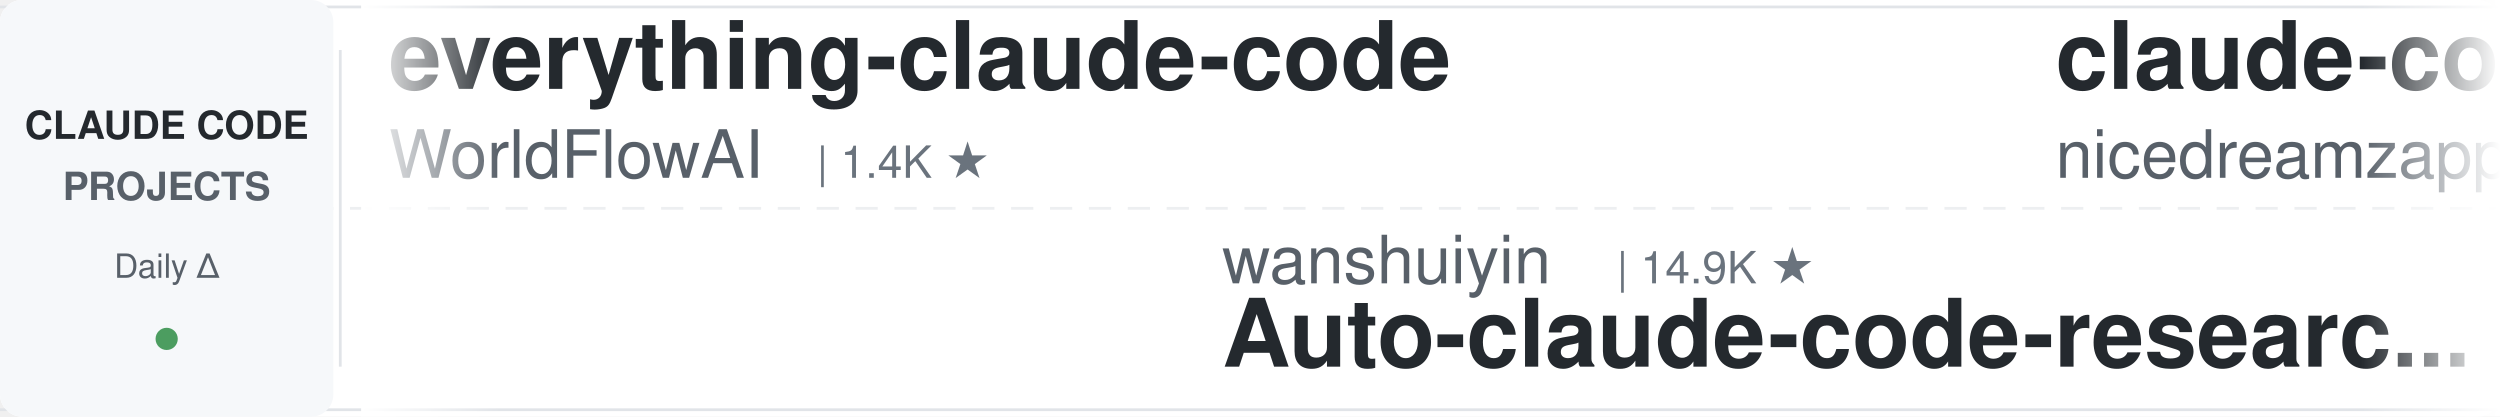
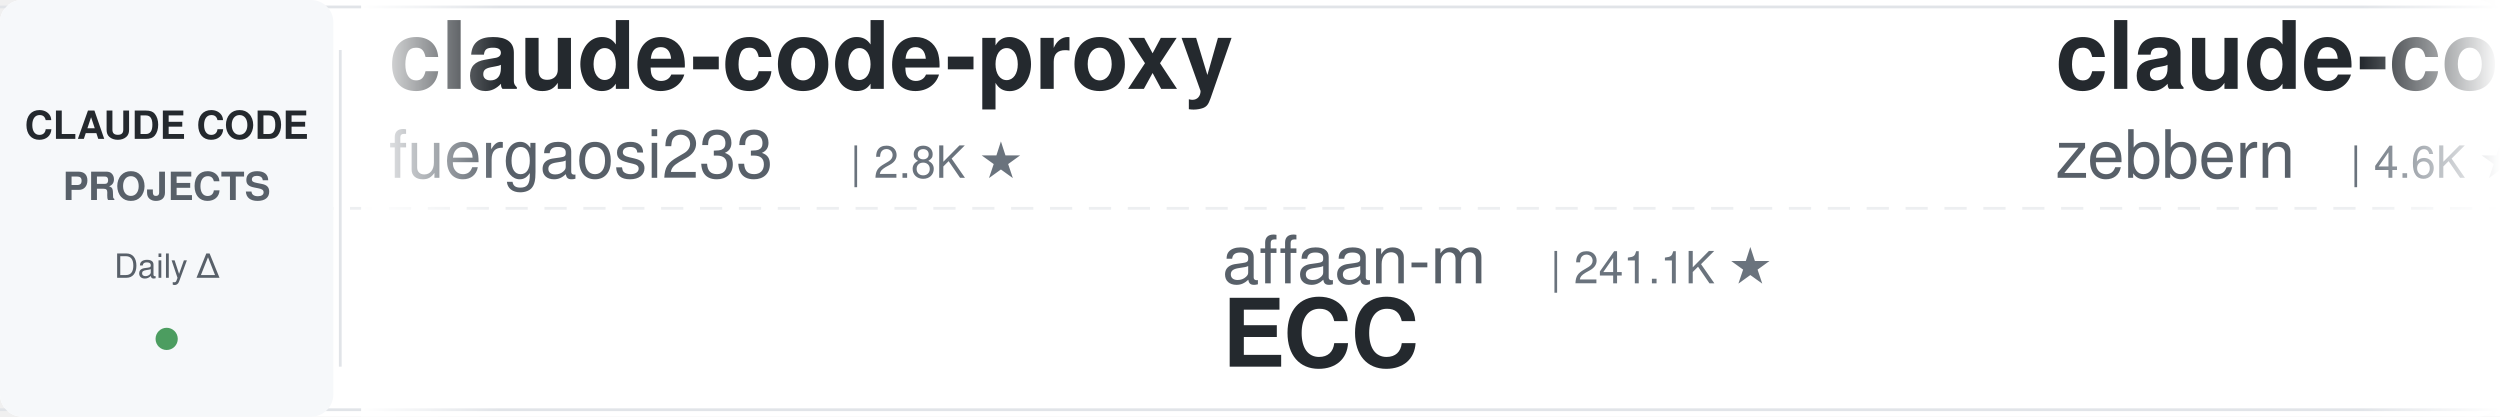
<svg xmlns="http://www.w3.org/2000/svg" width="900" height="150">
  <defs>
    <linearGradient id="leftFade" x1="0%" y1="0%" x2="100%" y2="0%">
      <stop offset="0%" style="stop-color:#ffffff;stop-opacity:1" />
      <stop offset="100%" style="stop-color:#ffffff;stop-opacity:0" />
    </linearGradient>
    <linearGradient id="rightFade" x1="0%" y1="0%" x2="100%" y2="0%">
      <stop offset="0%" style="stop-color:#ffffff;stop-opacity:0" />
      <stop offset="100%" style="stop-color:#ffffff;stop-opacity:1" />
    </linearGradient>
  </defs>
  <rect width="900" height="150" fill="#ffffff" rx="8" />
  <rect x="0" y="2" width="900" height="1" fill="#e1e4e8" />
  <rect x="0" y="147" width="900" height="1" fill="#e1e4e8" />
  <line x1="0" y1="75" x2="900" y2="75" stroke="#e1e4e8" stroke-width="1" stroke-dasharray="8 6" opacity="0.6" />
  <rect x="0" y="0" width="120" height="150" fill="#f6f8fa" rx="8" />
  <text x="60" y="50" font-family="-apple-system, BlinkMacSystemFont, 'Segoe UI', Helvetica, Arial, sans-serif" font-size="14" font-weight="600" fill="#24292e" text-anchor="middle">CLAUDE CODE</text>
  <text x="60" y="72" font-family="-apple-system, BlinkMacSystemFont, 'Segoe UI', Helvetica, Arial, sans-serif" font-size="14" font-weight="600" fill="#586069" text-anchor="middle">PROJECTS</text>
  <text x="60" y="100" font-family="-apple-system, BlinkMacSystemFont, 'Segoe UI', Helvetica, Arial, sans-serif" font-size="12" font-weight="500" fill="#586069" text-anchor="middle">Daily Δ</text>
  <circle cx="60" cy="122" r="4" fill="#22863a" opacity="0.8" />
  <rect x="122" y="18" width="1" height="114" fill="#e1e4e8" />
  <clipPath id="tickerClip">
    <rect x="130" y="0" width="770" height="150" />
  </clipPath>
  <g clip-path="url(#tickerClip)">
    <g id="tickerItems">
      <animateTransform attributeName="transform" attributeType="XML" type="translate" from="0 0" to="-3000 0" dur="54s" repeatCount="indefinite" />
      <g transform="translate(0, 0)">
-         <text x="140" y="32" font-family="-apple-system, BlinkMacSystemFont, 'Segoe UI', Helvetica, Arial, sans-serif" font-size="34" font-weight="600" fill="#24292e">everything-claude-code</text>
-         <text x="140" y="64" font-family="-apple-system, BlinkMacSystemFont, 'Segoe UI', Helvetica, Arial, sans-serif" font-size="24" font-weight="400" fill="#586069">WorldFlowAI</text>
-         <text x="294" y="64" font-family="-apple-system, BlinkMacSystemFont, 'Segoe UI', Helvetica, Arial, sans-serif" font-size="16" font-weight="500" fill="#6a737d">| 1.4K ★</text>
+         <text x="140" y="32" font-family="-apple-system, BlinkMacSystemFont, 'Segoe UI', Helvetica, Arial, sans-serif" font-size="34" font-weight="600" fill="#24292e">claude-code-proxy</text>
+         <text x="140" y="64" font-family="-apple-system, BlinkMacSystemFont, 'Segoe UI', Helvetica, Arial, sans-serif" font-size="24" font-weight="400" fill="#586069">fuergaosi233</text>
+         <text x="306" y="64" font-family="-apple-system, BlinkMacSystemFont, 'Segoe UI', Helvetica, Arial, sans-serif" font-size="16" font-weight="500" fill="#6a737d">| 2.8K ★</text>
      </g>
      <g transform="translate(300, 0)">
-         <text x="140" y="102" font-family="-apple-system, BlinkMacSystemFont, 'Segoe UI', Helvetica, Arial, sans-serif" font-size="24" font-weight="400" fill="#586069">wanshuiyin</text>
-         <text x="282" y="102" font-family="-apple-system, BlinkMacSystemFont, 'Segoe UI', Helvetica, Arial, sans-serif" font-size="16" font-weight="500" fill="#6a737d">| 14.9K ★</text>
-         <text x="140" y="132" font-family="-apple-system, BlinkMacSystemFont, 'Segoe UI', Helvetica, Arial, sans-serif" font-size="34" font-weight="600" fill="#24292e">Auto-claude-code-researc...</text>
+         <text x="140" y="102" font-family="-apple-system, BlinkMacSystemFont, 'Segoe UI', Helvetica, Arial, sans-serif" font-size="24" font-weight="400" fill="#586069">affaan-m</text>
+         <text x="258" y="102" font-family="-apple-system, BlinkMacSystemFont, 'Segoe UI', Helvetica, Arial, sans-serif" font-size="16" font-weight="500" fill="#6a737d">| 241.1K ★</text>
+         <text x="140" y="132" font-family="-apple-system, BlinkMacSystemFont, 'Segoe UI', Helvetica, Arial, sans-serif" font-size="34" font-weight="600" fill="#24292e">ECC</text>
      </g>
      <g transform="translate(600, 0)">
-         <text x="140" y="32" font-family="-apple-system, BlinkMacSystemFont, 'Segoe UI', Helvetica, Arial, sans-serif" font-size="34" font-weight="600" fill="#24292e">claude-code-local</text>
-         <text x="140" y="64" font-family="-apple-system, BlinkMacSystemFont, 'Segoe UI', Helvetica, Arial, sans-serif" font-size="24" font-weight="400" fill="#586069">nicedreamzapp</text>
-         <text x="318" y="64" font-family="-apple-system, BlinkMacSystemFont, 'Segoe UI', Helvetica, Arial, sans-serif" font-size="16" font-weight="500" fill="#6a737d">| 3.2K ★</text>
+         <text x="140" y="32" font-family="-apple-system, BlinkMacSystemFont, 'Segoe UI', Helvetica, Arial, sans-serif" font-size="34" font-weight="600" fill="#24292e">claude-code-guide</text>
+         <text x="140" y="64" font-family="-apple-system, BlinkMacSystemFont, 'Segoe UI', Helvetica, Arial, sans-serif" font-size="24" font-weight="400" fill="#586069">zebbern</text>
+         <text x="246" y="64" font-family="-apple-system, BlinkMacSystemFont, 'Segoe UI', Helvetica, Arial, sans-serif" font-size="16" font-weight="500" fill="#6a737d">| 4.6K ★</text>
      </g>
      <g transform="translate(900, 0)">
-         <text x="140" y="102" font-family="-apple-system, BlinkMacSystemFont, 'Segoe UI', Helvetica, Arial, sans-serif" font-size="24" font-weight="400" fill="#586069">ponponon</text>
-         <text x="258" y="102" font-family="-apple-system, BlinkMacSystemFont, 'Segoe UI', Helvetica, Arial, sans-serif" font-size="16" font-weight="500" fill="#6a737d">| 2.3K ★</text>
-         <text x="140" y="132" font-family="-apple-system, BlinkMacSystemFont, 'Segoe UI', Helvetica, Arial, sans-serif" font-size="34" font-weight="600" fill="#24292e">claude_code_src</text>
+         <text x="140" y="102" font-family="-apple-system, BlinkMacSystemFont, 'Segoe UI', Helvetica, Arial, sans-serif" font-size="24" font-weight="400" fill="#586069">huangserva</text>
+         <text x="282" y="102" font-family="-apple-system, BlinkMacSystemFont, 'Segoe UI', Helvetica, Arial, sans-serif" font-size="16" font-weight="500" fill="#6a737d">| 621 ★</text>
+         <text x="140" y="132" font-family="-apple-system, BlinkMacSystemFont, 'Segoe UI', Helvetica, Arial, sans-serif" font-size="34" font-weight="600" fill="#24292e">claude-code-cli</text>
      </g>
      <g transform="translate(1200, 0)">
-         <text x="140" y="32" font-family="-apple-system, BlinkMacSystemFont, 'Segoe UI', Helvetica, Arial, sans-serif" font-size="34" font-weight="600" fill="#24292e">claude-code-cli</text>
-         <text x="140" y="64" font-family="-apple-system, BlinkMacSystemFont, 'Segoe UI', Helvetica, Arial, sans-serif" font-size="24" font-weight="400" fill="#586069">huangserva</text>
-         <text x="282" y="64" font-family="-apple-system, BlinkMacSystemFont, 'Segoe UI', Helvetica, Arial, sans-serif" font-size="16" font-weight="500" fill="#6a737d">| 621 ★</text>
+         <text x="140" y="32" font-family="-apple-system, BlinkMacSystemFont, 'Segoe UI', Helvetica, Arial, sans-serif" font-size="34" font-weight="600" fill="#24292e">Claude-Code-Game-Studios</text>
+         <text x="140" y="64" font-family="-apple-system, BlinkMacSystemFont, 'Segoe UI', Helvetica, Arial, sans-serif" font-size="24" font-weight="400" fill="#586069">Donchitos</text>
+         <text x="270" y="64" font-family="-apple-system, BlinkMacSystemFont, 'Segoe UI', Helvetica, Arial, sans-serif" font-size="16" font-weight="500" fill="#6a737d">| 24.2K ★</text>
      </g>
      <g transform="translate(1500, 0)">
-         <text x="140" y="102" font-family="-apple-system, BlinkMacSystemFont, 'Segoe UI', Helvetica, Arial, sans-serif" font-size="24" font-weight="400" fill="#586069">AprilNEA</text>
-         <text x="258" y="102" font-family="-apple-system, BlinkMacSystemFont, 'Segoe UI', Helvetica, Arial, sans-serif" font-size="16" font-weight="500" fill="#6a737d">| 390 ★</text>
-         <text x="140" y="132" font-family="-apple-system, BlinkMacSystemFont, 'Segoe UI', Helvetica, Arial, sans-serif" font-size="34" font-weight="600" fill="#24292e">claude-code-source</text>
+         <text x="140" y="102" font-family="-apple-system, BlinkMacSystemFont, 'Segoe UI', Helvetica, Arial, sans-serif" font-size="24" font-weight="400" fill="#586069">darcyegb</text>
+         <text x="258" y="102" font-family="-apple-system, BlinkMacSystemFont, 'Segoe UI', Helvetica, Arial, sans-serif" font-size="16" font-weight="500" fill="#6a737d">| 759 ★</text>
+         <text x="140" y="132" font-family="-apple-system, BlinkMacSystemFont, 'Segoe UI', Helvetica, Arial, sans-serif" font-size="34" font-weight="600" fill="#24292e">ClaudeCodeAgents</text>
      </g>
      <g transform="translate(1800, 0)">
-         <text x="140" y="32" font-family="-apple-system, BlinkMacSystemFont, 'Segoe UI', Helvetica, Arial, sans-serif" font-size="34" font-weight="600" fill="#24292e">claude-code-reverse</text>
-         <text x="140" y="64" font-family="-apple-system, BlinkMacSystemFont, 'Segoe UI', Helvetica, Arial, sans-serif" font-size="24" font-weight="400" fill="#586069">Yuyz0112</text>
-         <text x="258" y="64" font-family="-apple-system, BlinkMacSystemFont, 'Segoe UI', Helvetica, Arial, sans-serif" font-size="16" font-weight="500" fill="#6a737d">| 2.4K ★</text>
+         <text x="140" y="32" font-family="-apple-system, BlinkMacSystemFont, 'Segoe UI', Helvetica, Arial, sans-serif" font-size="34" font-weight="600" fill="#24292e">sc-claude-code-files</text>
+         <text x="140" y="64" font-family="-apple-system, BlinkMacSystemFont, 'Segoe UI', Helvetica, Arial, sans-serif" font-size="24" font-weight="400" fill="#586069">https-deeplearning-ai</text>
+         <text x="414" y="64" font-family="-apple-system, BlinkMacSystemFont, 'Segoe UI', Helvetica, Arial, sans-serif" font-size="16" font-weight="500" fill="#6a737d">| 542 ★</text>
      </g>
      <g transform="translate(2100, 0)">
-         <text x="140" y="102" font-family="-apple-system, BlinkMacSystemFont, 'Segoe UI', Helvetica, Arial, sans-serif" font-size="24" font-weight="400" fill="#586069">Windy3f3f3f3f</text>
-         <text x="318" y="102" font-family="-apple-system, BlinkMacSystemFont, 'Segoe UI', Helvetica, Arial, sans-serif" font-size="16" font-weight="500" fill="#6a737d">| 3.5K ★</text>
-         <text x="140" y="132" font-family="-apple-system, BlinkMacSystemFont, 'Segoe UI', Helvetica, Arial, sans-serif" font-size="34" font-weight="600" fill="#24292e">how-claude-code-works</text>
+         <text x="140" y="102" font-family="-apple-system, BlinkMacSystemFont, 'Segoe UI', Helvetica, Arial, sans-serif" font-size="24" font-weight="400" fill="#586069">anthropics</text>
+         <text x="282" y="102" font-family="-apple-system, BlinkMacSystemFont, 'Segoe UI', Helvetica, Arial, sans-serif" font-size="16" font-weight="500" fill="#6a737d">| 8.7K ★</text>
+         <text x="140" y="132" font-family="-apple-system, BlinkMacSystemFont, 'Segoe UI', Helvetica, Arial, sans-serif" font-size="34" font-weight="600" fill="#24292e">claude-code-action</text>
      </g>
      <g transform="translate(2400, 0)">
-         <text x="140" y="32" font-family="-apple-system, BlinkMacSystemFont, 'Segoe UI', Helvetica, Arial, sans-serif" font-size="34" font-weight="600" fill="#24292e">pi-vs-claude-code</text>
-         <text x="140" y="64" font-family="-apple-system, BlinkMacSystemFont, 'Segoe UI', Helvetica, Arial, sans-serif" font-size="24" font-weight="400" fill="#586069">disler</text>
-         <text x="234" y="64" font-family="-apple-system, BlinkMacSystemFont, 'Segoe UI', Helvetica, Arial, sans-serif" font-size="16" font-weight="500" fill="#6a737d">| 1.6K ★</text>
+         <text x="140" y="32" font-family="-apple-system, BlinkMacSystemFont, 'Segoe UI', Helvetica, Arial, sans-serif" font-size="34" font-weight="600" fill="#24292e">claude-code-harness</text>
+         <text x="140" y="64" font-family="-apple-system, BlinkMacSystemFont, 'Segoe UI', Helvetica, Arial, sans-serif" font-size="24" font-weight="400" fill="#586069">Chachamaru127</text>
+         <text x="318" y="64" font-family="-apple-system, BlinkMacSystemFont, 'Segoe UI', Helvetica, Arial, sans-serif" font-size="16" font-weight="500" fill="#6a737d">| 3.1K ★</text>
      </g>
      <g transform="translate(2700, 0)">
-         <text x="140" y="102" font-family="-apple-system, BlinkMacSystemFont, 'Segoe UI', Helvetica, Arial, sans-serif" font-size="24" font-weight="400" fill="#586069">daymade</text>
-         <text x="246" y="102" font-family="-apple-system, BlinkMacSystemFont, 'Segoe UI', Helvetica, Arial, sans-serif" font-size="16" font-weight="500" fill="#6a737d">| 1.3K ★</text>
-         <text x="140" y="132" font-family="-apple-system, BlinkMacSystemFont, 'Segoe UI', Helvetica, Arial, sans-serif" font-size="34" font-weight="600" fill="#24292e">claude-code-skills</text>
+         <text x="140" y="102" font-family="-apple-system, BlinkMacSystemFont, 'Segoe UI', Helvetica, Arial, sans-serif" font-size="24" font-weight="400" fill="#586069">musistudio</text>
+         <text x="282" y="102" font-family="-apple-system, BlinkMacSystemFont, 'Segoe UI', Helvetica, Arial, sans-serif" font-size="16" font-weight="500" fill="#6a737d">| 36.7K ★</text>
+         <text x="140" y="132" font-family="-apple-system, BlinkMacSystemFont, 'Segoe UI', Helvetica, Arial, sans-serif" font-size="34" font-weight="600" fill="#24292e">claude-code-router</text>
      </g>
      <g transform="translate(3000, 0)">
-         <text x="140" y="32" font-family="-apple-system, BlinkMacSystemFont, 'Segoe UI', Helvetica, Arial, sans-serif" font-size="34" font-weight="600" fill="#24292e">everything-claude-code</text>
-         <text x="140" y="64" font-family="-apple-system, BlinkMacSystemFont, 'Segoe UI', Helvetica, Arial, sans-serif" font-size="24" font-weight="400" fill="#586069">WorldFlowAI</text>
-         <text x="294" y="64" font-family="-apple-system, BlinkMacSystemFont, 'Segoe UI', Helvetica, Arial, sans-serif" font-size="16" font-weight="500" fill="#6a737d">| 1.4K ★</text>
+         <text x="140" y="32" font-family="-apple-system, BlinkMacSystemFont, 'Segoe UI', Helvetica, Arial, sans-serif" font-size="34" font-weight="600" fill="#24292e">claude-code-proxy</text>
+         <text x="140" y="64" font-family="-apple-system, BlinkMacSystemFont, 'Segoe UI', Helvetica, Arial, sans-serif" font-size="24" font-weight="400" fill="#586069">fuergaosi233</text>
+         <text x="306" y="64" font-family="-apple-system, BlinkMacSystemFont, 'Segoe UI', Helvetica, Arial, sans-serif" font-size="16" font-weight="500" fill="#6a737d">| 2.8K ★</text>
      </g>
      <g transform="translate(3300, 0)">
-         <text x="140" y="102" font-family="-apple-system, BlinkMacSystemFont, 'Segoe UI', Helvetica, Arial, sans-serif" font-size="24" font-weight="400" fill="#586069">wanshuiyin</text>
-         <text x="282" y="102" font-family="-apple-system, BlinkMacSystemFont, 'Segoe UI', Helvetica, Arial, sans-serif" font-size="16" font-weight="500" fill="#6a737d">| 14.9K ★</text>
-         <text x="140" y="132" font-family="-apple-system, BlinkMacSystemFont, 'Segoe UI', Helvetica, Arial, sans-serif" font-size="34" font-weight="600" fill="#24292e">Auto-claude-code-researc...</text>
+         <text x="140" y="102" font-family="-apple-system, BlinkMacSystemFont, 'Segoe UI', Helvetica, Arial, sans-serif" font-size="24" font-weight="400" fill="#586069">affaan-m</text>
+         <text x="258" y="102" font-family="-apple-system, BlinkMacSystemFont, 'Segoe UI', Helvetica, Arial, sans-serif" font-size="16" font-weight="500" fill="#6a737d">| 241.1K ★</text>
+         <text x="140" y="132" font-family="-apple-system, BlinkMacSystemFont, 'Segoe UI', Helvetica, Arial, sans-serif" font-size="34" font-weight="600" fill="#24292e">ECC</text>
      </g>
      <g transform="translate(3600, 0)">
-         <text x="140" y="32" font-family="-apple-system, BlinkMacSystemFont, 'Segoe UI', Helvetica, Arial, sans-serif" font-size="34" font-weight="600" fill="#24292e">claude-code-local</text>
-         <text x="140" y="64" font-family="-apple-system, BlinkMacSystemFont, 'Segoe UI', Helvetica, Arial, sans-serif" font-size="24" font-weight="400" fill="#586069">nicedreamzapp</text>
-         <text x="318" y="64" font-family="-apple-system, BlinkMacSystemFont, 'Segoe UI', Helvetica, Arial, sans-serif" font-size="16" font-weight="500" fill="#6a737d">| 3.2K ★</text>
+         <text x="140" y="32" font-family="-apple-system, BlinkMacSystemFont, 'Segoe UI', Helvetica, Arial, sans-serif" font-size="34" font-weight="600" fill="#24292e">claude-code-guide</text>
+         <text x="140" y="64" font-family="-apple-system, BlinkMacSystemFont, 'Segoe UI', Helvetica, Arial, sans-serif" font-size="24" font-weight="400" fill="#586069">zebbern</text>
+         <text x="246" y="64" font-family="-apple-system, BlinkMacSystemFont, 'Segoe UI', Helvetica, Arial, sans-serif" font-size="16" font-weight="500" fill="#6a737d">| 4.6K ★</text>
      </g>
      <g transform="translate(3900, 0)">
-         <text x="140" y="102" font-family="-apple-system, BlinkMacSystemFont, 'Segoe UI', Helvetica, Arial, sans-serif" font-size="24" font-weight="400" fill="#586069">ponponon</text>
-         <text x="258" y="102" font-family="-apple-system, BlinkMacSystemFont, 'Segoe UI', Helvetica, Arial, sans-serif" font-size="16" font-weight="500" fill="#6a737d">| 2.3K ★</text>
-         <text x="140" y="132" font-family="-apple-system, BlinkMacSystemFont, 'Segoe UI', Helvetica, Arial, sans-serif" font-size="34" font-weight="600" fill="#24292e">claude_code_src</text>
+         <text x="140" y="102" font-family="-apple-system, BlinkMacSystemFont, 'Segoe UI', Helvetica, Arial, sans-serif" font-size="24" font-weight="400" fill="#586069">huangserva</text>
+         <text x="282" y="102" font-family="-apple-system, BlinkMacSystemFont, 'Segoe UI', Helvetica, Arial, sans-serif" font-size="16" font-weight="500" fill="#6a737d">| 621 ★</text>
+         <text x="140" y="132" font-family="-apple-system, BlinkMacSystemFont, 'Segoe UI', Helvetica, Arial, sans-serif" font-size="34" font-weight="600" fill="#24292e">claude-code-cli</text>
      </g>
    </g>
  </g>
  <rect x="130" y="0" width="50" height="150" fill="url(#leftFade)" />
  <rect x="850" y="0" width="50" height="150" fill="url(#rightFade)" />
</svg>
